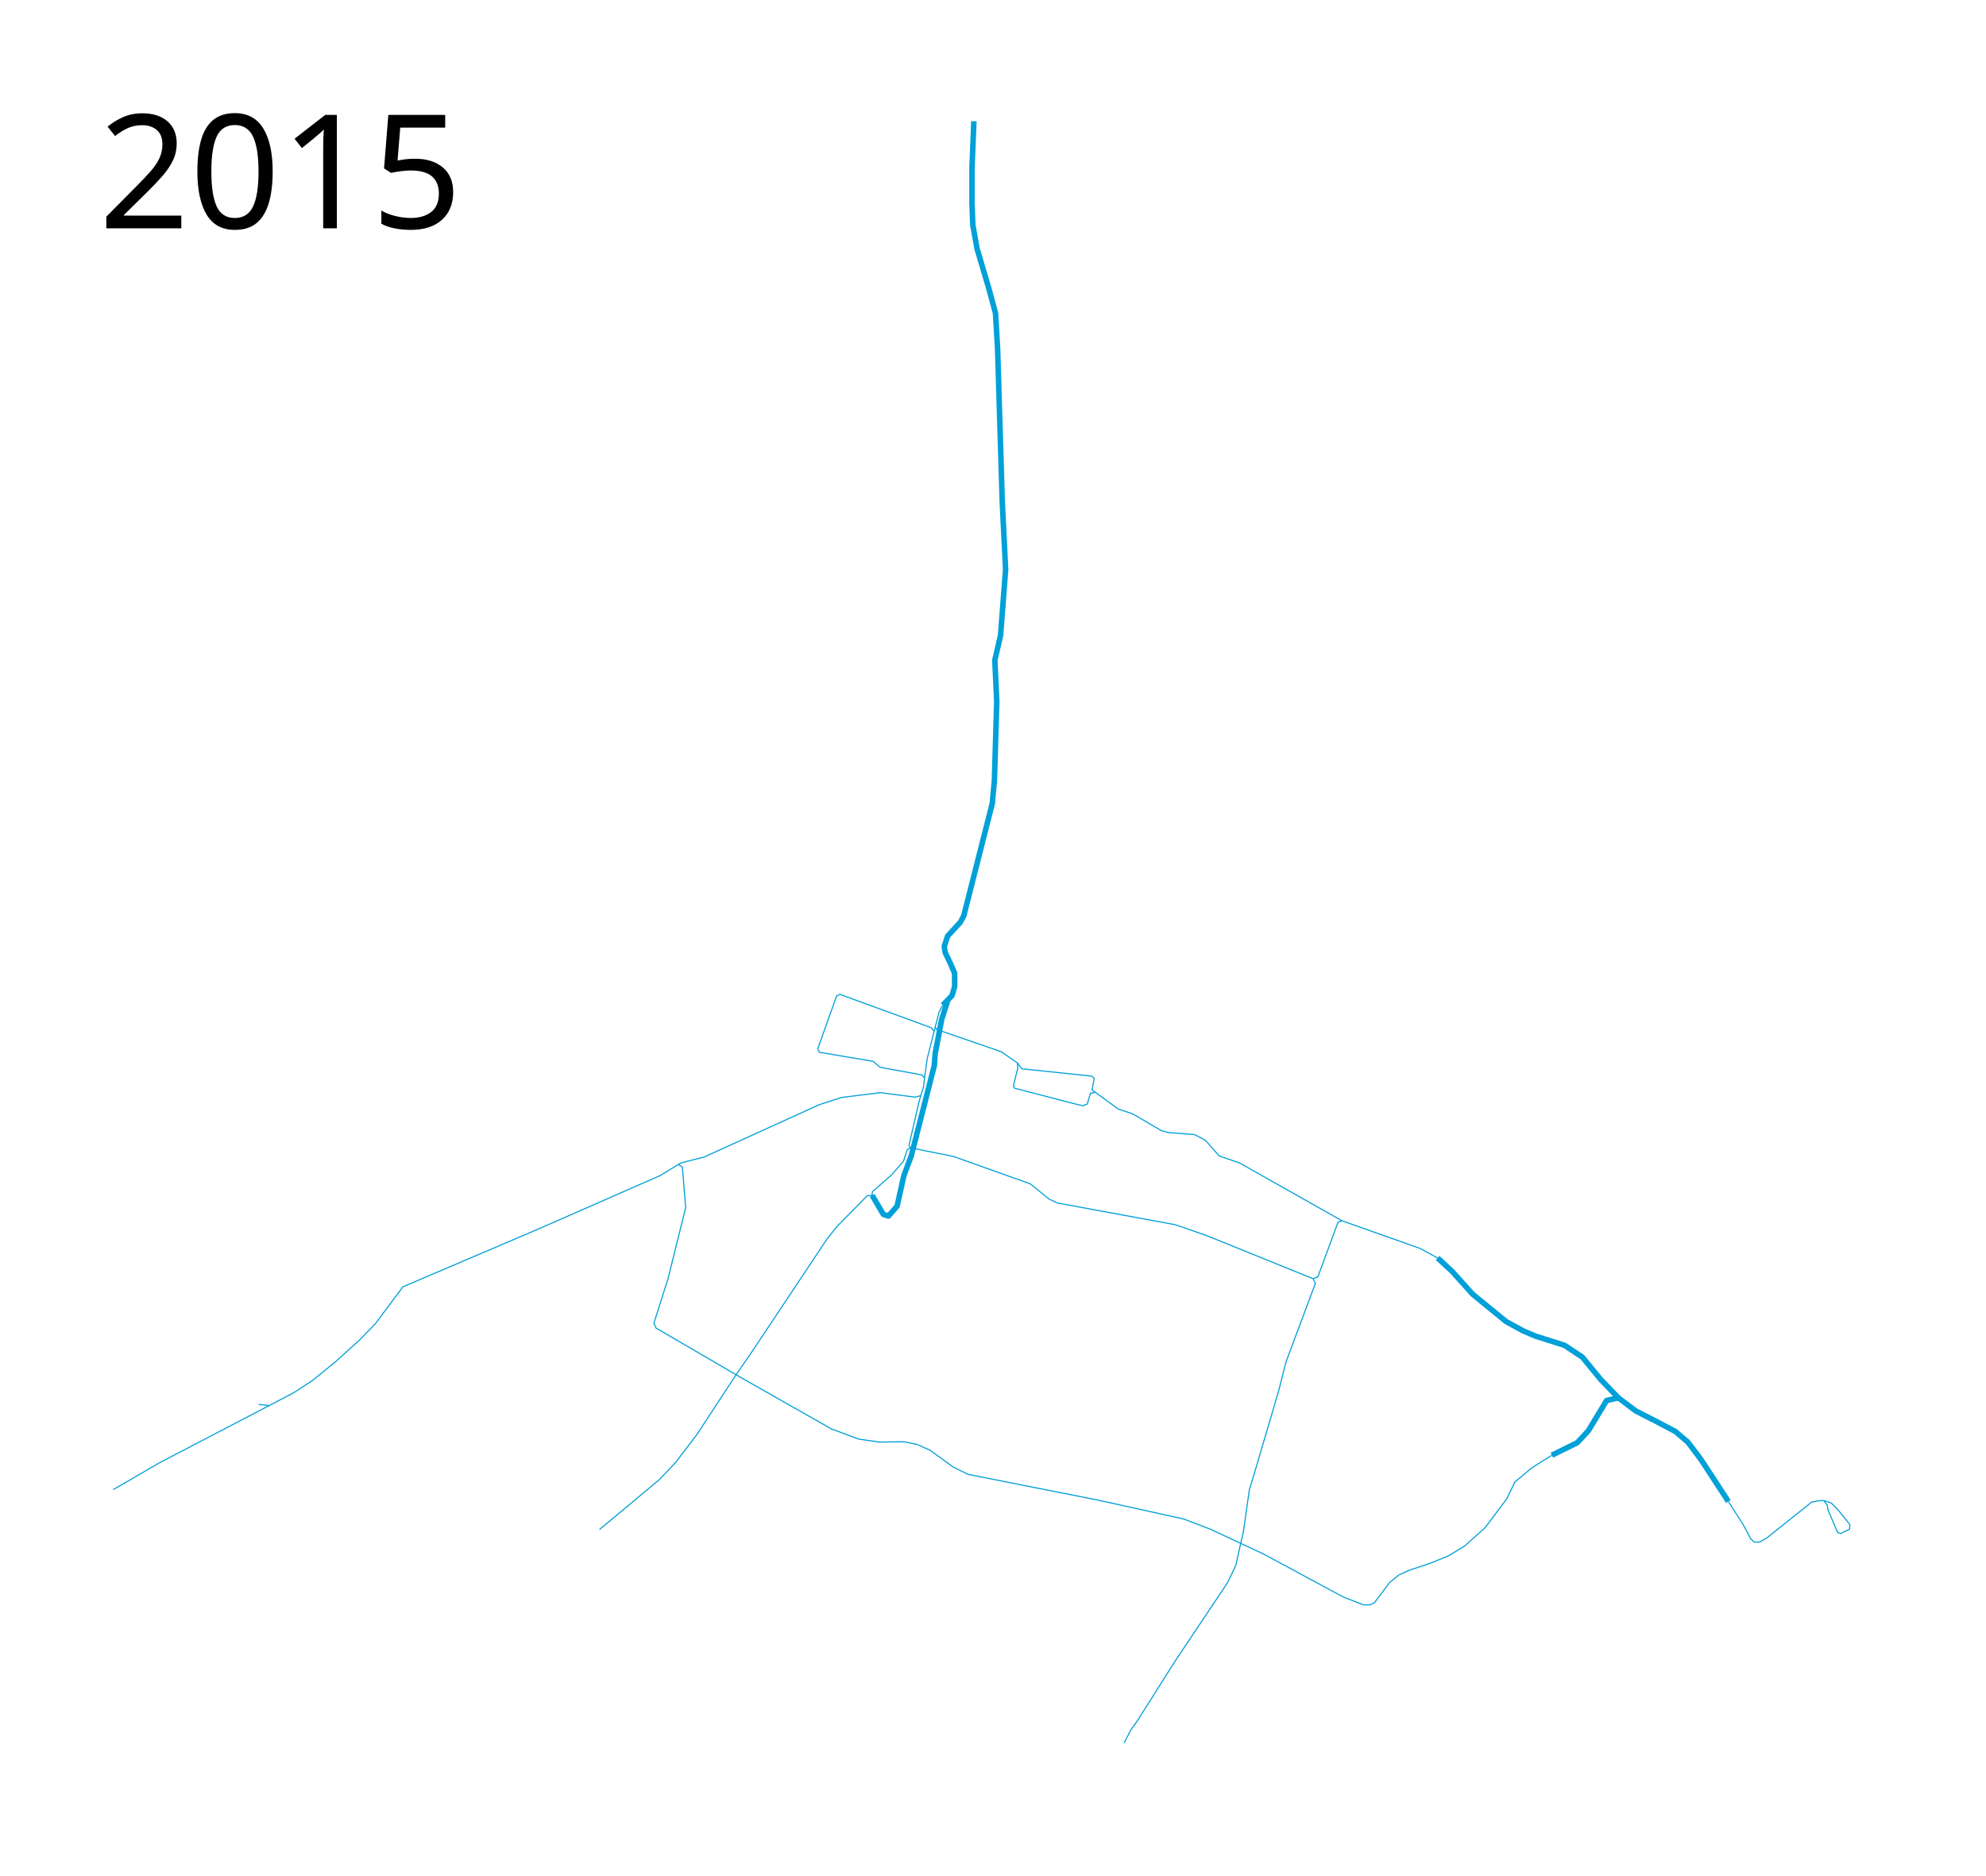
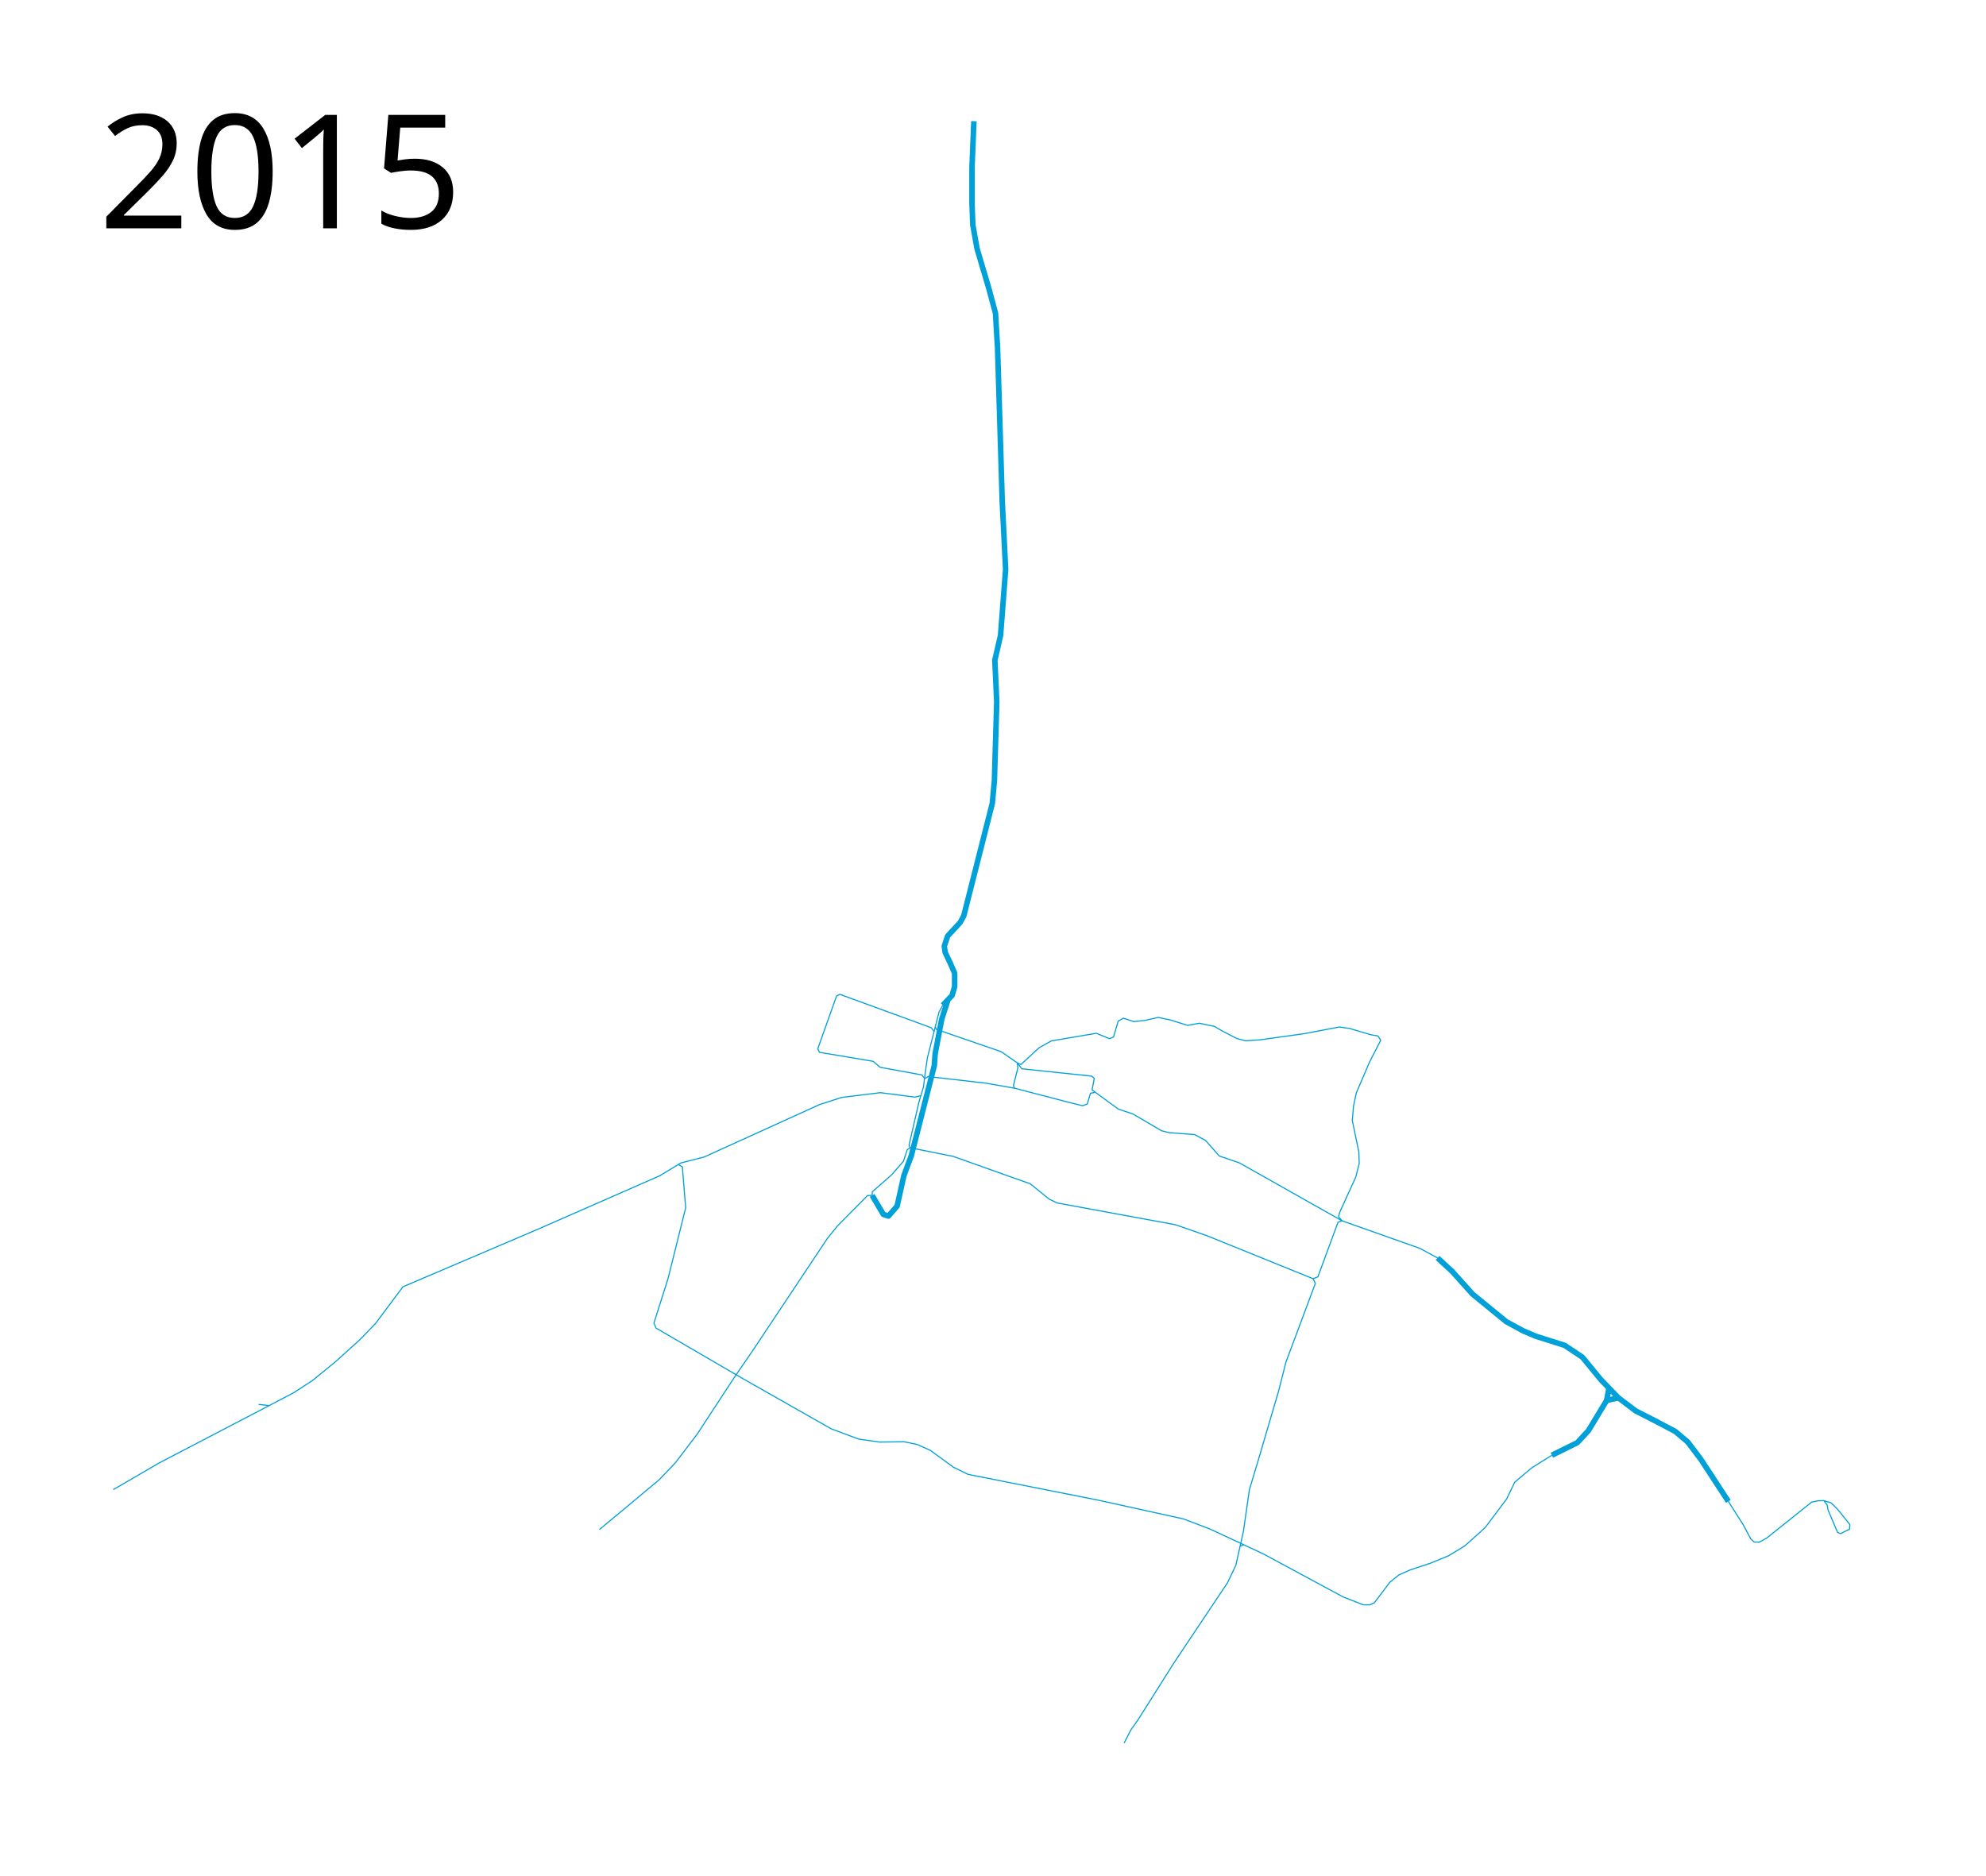
<svg xmlns="http://www.w3.org/2000/svg" height="1700" width="1800">
  <path d="M854.495 911.229l8.438-8.821 2.3-8.054v-12.08l-3.643-8.438-4.985-10.547-.767-5.56 3.068-9.205 11.313-12.273 3.26-5.944 25.888-102.015 1.917-20.902 2.11-71.142-1.726-37.776 5.177-22.436 4.602-59.828-3.068-61.363-4.218-138.832-1.918-32.216-6.328-23.394-10.355-34.9-3.835-21.477-.767-19.56v-32.598l1.726-41.995M859.098 906.627l-5.561 17.258-5.945 31.256-.767 10.739-20.902 81.88-6.711 18.026-6.136 27.613-7.862 9.012-4.603-1.534-10.163-17.258" fill="none" stroke="#00a0d8" stroke-width="5" stroke-linejoin="round" />
  <path d="M790.448 1083.619l-4.218.192-27.422 27.805-8.82 10.93-67.883 102.015-16.108 23.394-34.132 52.159-19.56 25.695-14.765 15.533-25.696 21.476-28.572 23.778M790.448 1083.619l.192-3.26 17.258-15.149 10.93-12.464 3.452-10.547 2.685-1.726 39.118 7.863 54.843 19.559 14.765 5.177 17.258 13.999 7.287 3.451 107.193 19.751 28.572 9.972 96.07 38.927 2.11 4.218-26.655 71.334-6.711 26.463-19.368 65.773-7.095 23.586-5.369 37.584-6.903 30.873-7.479 15.724-48.323 72.293-32.79 51.966-6.52 9.205-6.136 11.889M854.495 911.229l-3.36 6.076-10.576 41.492-1.898 13.017-1.627 13.288-2.44 8.135-5.153 1.356-31.458-4.068-35.254 4.34-20.068 6.508-104.407 47.457-21.152 5.424-19.255 11.661-110.644 48.543-122.034 52.067-24.677 33.085-14.373 14.915-22.238 20.068-20.61 16.814-17.085 11.118-22.237 11.661-9.491-1.084" fill="none" stroke="#00a0d8" stroke-linejoin="round" />
  <path d="M847.61 930.458l1.085 2.711 58.712 20.204 14.644 10.17 4.021 5.326 63.388 6.674 2.297 2.008-1.948 10.535 23.821 17.346 13.249 4.452 25.872 15.158 6.663 1.699 23.298 1.776 9.843 5.244 12.507 14.162 18.405 6.332 92.957 52.474 70.508 24.949 16 8.678" fill="none" stroke="#00a0d8" stroke-linejoin="round" />
  <path d="M1302.932 1140.356l13.316 12.296 18.409 20.518 30.49 24.928 15.532 8.438 11.313 4.794 26.08 8.245 16.107 10.739 16.683 20.326 15.916 16.491 15.724 11.89 17.642 9.012 18.217 9.588 11.313 9.588 11.89 15.724 24.928 38.16" fill="none" stroke="#00a0d8" stroke-width="5" stroke-linejoin="round" />
  <path d="M1566.492 1361.092l13.423 21.094 6.903 12.848 3.068 2.876h4.794l6.328-3.452 41.036-32.79 5.945-1.15 4.986-.193 6.711 2.11 5.945 5.944 10.93 13.615-.192 4.219-8.245 4.027-2.685-1.15-8.63-20.327-.766-4.41-3.068-4.028" fill="none" stroke="#00a0d8" stroke-linejoin="round" />
  <path d="M1466.778 1267.131l-10.625 2.445-16.543 27.39-10.034 10.848-23.05 11.39" fill="none" stroke="#00a0d8" stroke-width="5" stroke-linejoin="round" />
  <path d="M1406.525 1319.203l-18.17 11.39-15.457 13.017-7.322 15.187-19.525 26.034-18.44 16.542-14.645 8.949-16.542 6.78-18.712 6.237-9.763 4.339-8.407 6.78-13.83 18.44-4.068 1.899h-5.966l-18.17-7.051-72.406-39.051-48.272-22.509-24.135-9.22-77.56-17.085-117.694-23.322-13.288-6.508-20.882-15.187-11.932-5.423-11.932-2.441-22.238.271-18.983-2.712-24.678-9.22-79.728-45.288-79.187-46.102-1.898-4.61 12.746-40.136 16-64.27-2.983-37.153-3.797-2.17M243.95 1274.186l-99.797 52.068-41.492 24.136M1216.424 1106.729l-3.725 1.243-18.217 49.474-4.41 1.726M824.965 1040.474l-1.084-2.22 8.95-39.05 1.762-5.967M846.525 934.932l-2.44-3.254-82.898-30.29-2.95 1.46-17.084 48 1.627 3.118 48.542 8.136 6.373 5.423 37.83 6.916 2.306 2.983" fill="none" stroke="#00a0d8" stroke-linejoin="round" />
  <text x="89.453" y="206.961" style="line-height:125%;-inkscape-font-specification:Sans" font-weight="400" font-size="144px" font-family="Sans" letter-spacing="0" word-spacing="0">
    <tspan x="89.453" y="206.961">2015</tspan>
  </text>
  <path d="M922.05 963.542l.497 4.519-4.027 16.107.959 2.301 50.048 13.04 11.698 2.876 4.218-1.534 2.877-9.78 4.026-.767" fill="none" stroke="#00a0d8" stroke-linejoin="round" />
+   <path d="M922.05 963.542l3.255 1.492 16.407-15.186 11.119-6.238 40.813-6.915 11.932 4.881 3.661-1.491 4.204-14.373 4.745-2.712 9.492 3.119 10.034-1.085 11.932-2.712 11.119 2.305 15.593 4.881 10.712-1.898 13.695 2.848 6.373 3.796 13.83 7.187 7.865 2.034 13.017-.814 39.864-5.56 32.271-6.101 9.356 1.356 18.712 5.56 6.915 1.22 2.44 3.932-10.033 19.525-12.068 28.068-2.576 12.203-1.085 12.882 3.39 16.407 2.576 12.339.271 10.44-3.118 12.204-14.509 31.728-1.085 4.204 3.255 3.66" fill="none" stroke="#00a0d8" stroke-linejoin="round" />
+   <path d="M1456.153 1269.576l2.123-11.416" fill="none" stroke="#00a0d8" stroke-width="5" stroke-linejoin="round" />
+   <path d="M1124.049 1401.71l2.98-1.355M837.945 977.832l3.308-1.923 52.736 6.08 25.49 4.48" fill="none" stroke="#00a0d8" stroke-linejoin="round" />
</svg>
